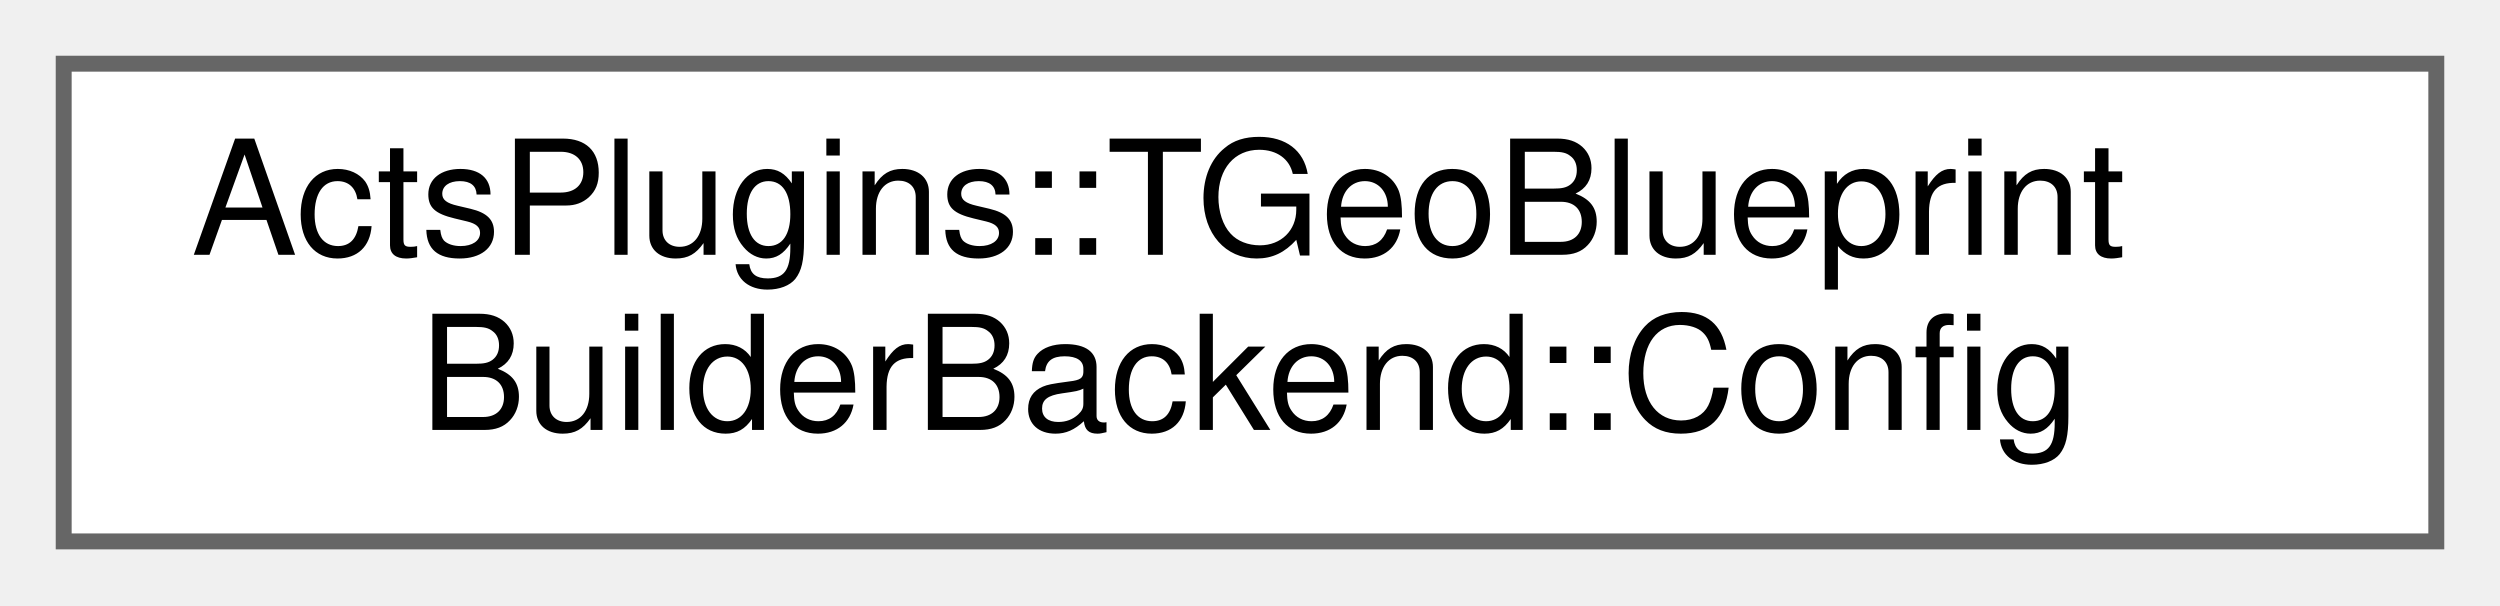
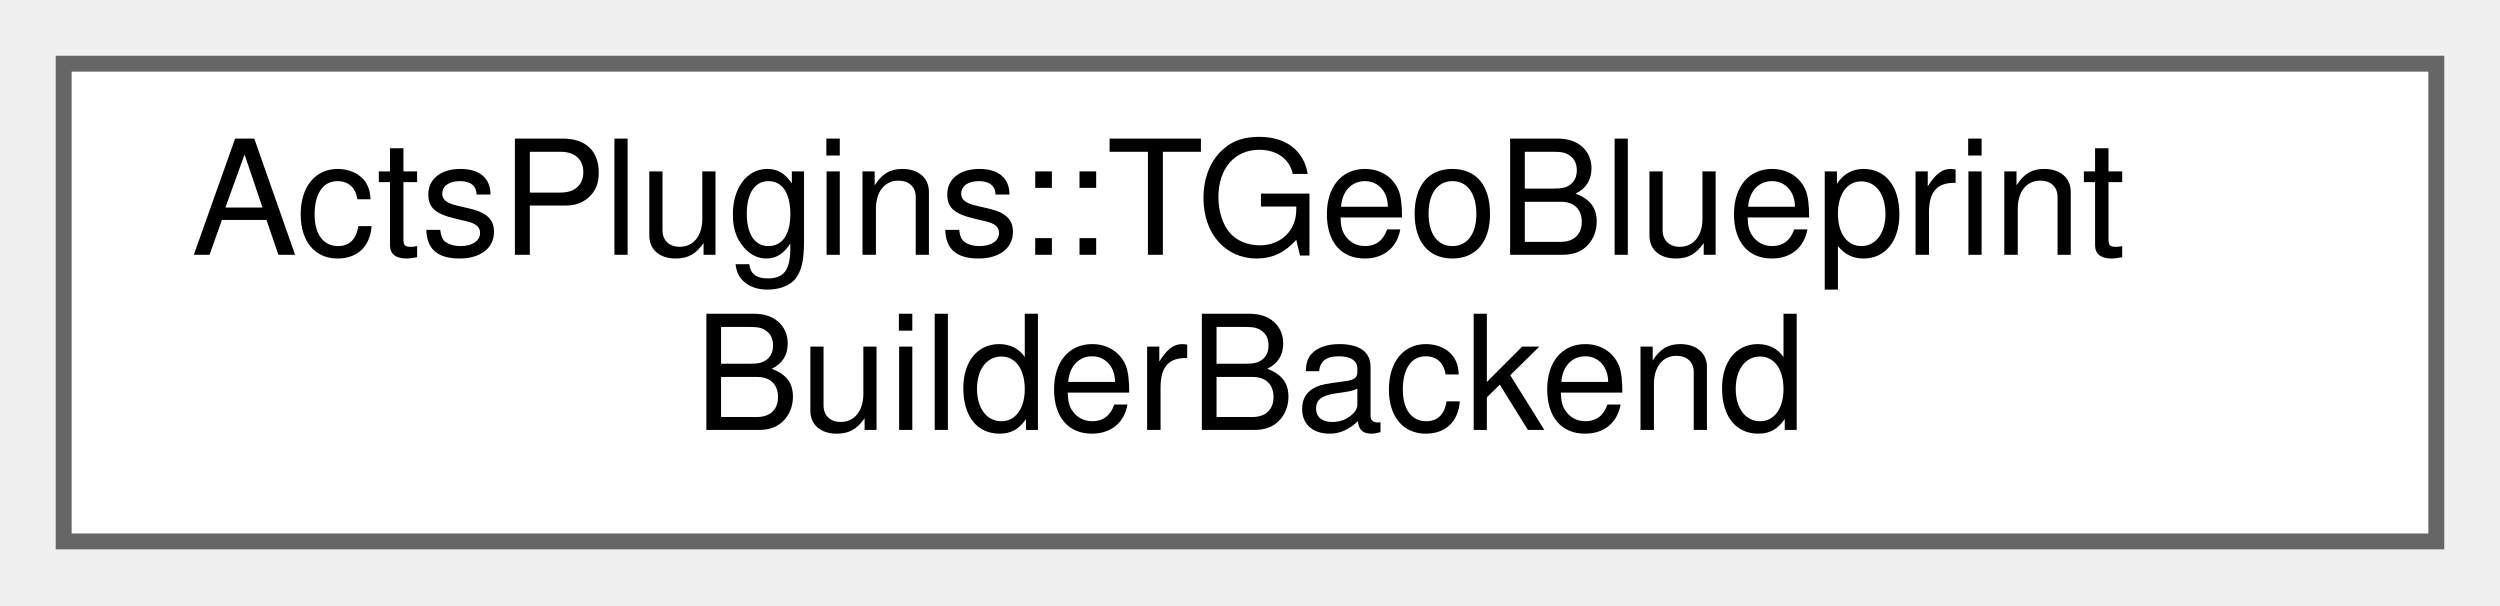
<svg xmlns="http://www.w3.org/2000/svg" xmlns:xlink="http://www.w3.org/1999/xlink" width="157pt" height="38pt" viewBox="0.00 0.00 157.00 38.00">
  <g id="graph0" class="graph" transform="scale(1 1) rotate(0) translate(4 34)">
    <g id="Node000000" class="node">
      <g id="a_Node000000">
-         <a xlink:href="struct_acts_plugins_1_1_t_geo_blueprint_builder_backend_1_1_config.html" target="_top" xlink:title="Runtime configuration for the TGeo blueprint backend.">
+         <a xlink:href="class_acts_plugins_1_1_t_geo_blueprint_builder_backend.html" target="_top" xlink:title="Backend adapter for building ACTS blueprints from a TGeo geometry tree.">
          <polygon fill="white" stroke="#666666" points="149,-30 0,-30 0,0 149,0 149,-30" />
          <text text-anchor="start" x="8" y="-18" font-family="Helvetica,sans-Serif" font-size="10.00">ActsPlugins::TGeoBlueprint</text>
-           <text text-anchor="middle" x="74.5" y="-7" font-family="Helvetica,sans-Serif" font-size="10.00">BuilderBackend::Config</text>
+           <text text-anchor="middle" x="74.5" y="-7" font-family="Helvetica,sans-Serif" font-size="10.00">BuilderBackend</text>
        </a>
      </g>
    </g>
  </g>
</svg>
